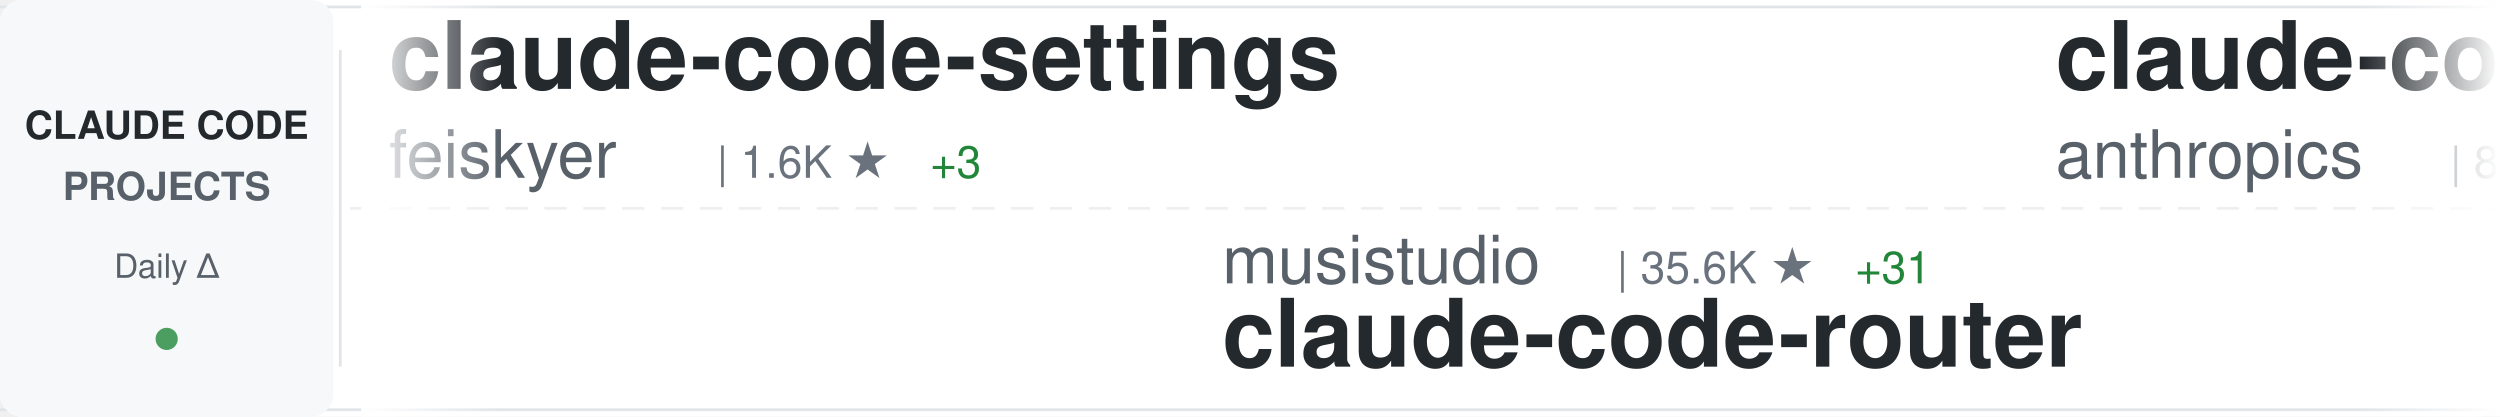
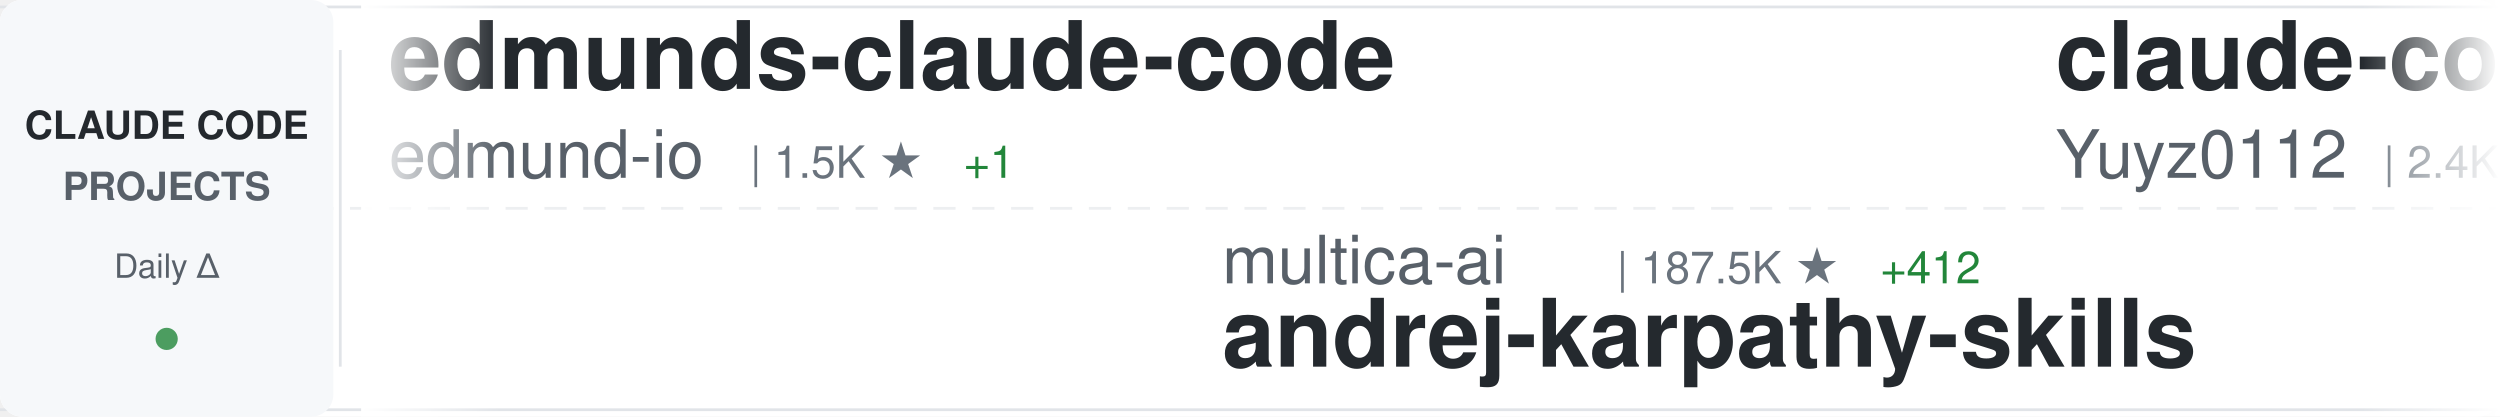
<svg xmlns="http://www.w3.org/2000/svg" width="900" height="150">
  <defs>
    <linearGradient id="awesomeLeftFade" x1="0%" y1="0%" x2="100%" y2="0%">
      <stop offset="0%" style="stop-color:#ffffff;stop-opacity:1" />
      <stop offset="100%" style="stop-color:#ffffff;stop-opacity:0" />
    </linearGradient>
    <linearGradient id="awesomeRightFade" x1="0%" y1="0%" x2="100%" y2="0%">
      <stop offset="0%" style="stop-color:#ffffff;stop-opacity:0" />
      <stop offset="100%" style="stop-color:#ffffff;stop-opacity:1" />
    </linearGradient>
  </defs>
  <rect width="900" height="150" fill="#ffffff" rx="8" />
  <rect x="0" y="2" width="900" height="1" fill="#e1e4e8" />
  <rect x="0" y="147" width="900" height="1" fill="#e1e4e8" />
  <line x1="0" y1="75" x2="900" y2="75" stroke="#e1e4e8" stroke-width="1" stroke-dasharray="8 6" opacity="0.6" />
  <rect x="0" y="0" width="120" height="150" fill="#f6f8fa" rx="8" />
  <text x="60" y="50" font-family="-apple-system, BlinkMacSystemFont, 'Segoe UI', Helvetica, Arial, sans-serif" font-size="14" font-weight="600" fill="#24292e" text-anchor="middle">CLAUDE CODE</text>
  <text x="60" y="72" font-family="-apple-system, BlinkMacSystemFont, 'Segoe UI', Helvetica, Arial, sans-serif" font-size="14" font-weight="600" fill="#586069" text-anchor="middle">PROJECTS</text>
  <text x="60" y="100" font-family="-apple-system, BlinkMacSystemFont, 'Segoe UI', Helvetica, Arial, sans-serif" font-size="12" font-weight="500" fill="#586069" text-anchor="middle">Daily Δ</text>
  <circle cx="60" cy="122" r="4" fill="#22863a" opacity="0.8" />
  <rect x="122" y="18" width="1" height="114" fill="#e1e4e8" />
  <clipPath id="awesomeTickerClip">
    <rect x="130" y="0" width="770" height="150" />
  </clipPath>
  <g clip-path="url(#awesomeTickerClip)">
    <g id="awesomeTickerItems">
      <animateTransform attributeName="transform" attributeType="XML" type="translate" from="0 0" to="-3000 0" dur="54s" repeatCount="indefinite" />
      <g transform="translate(0, 0)">
-         <text x="140" y="32" font-family="-apple-system, BlinkMacSystemFont, 'Segoe UI', Helvetica, Arial, sans-serif" font-size="34" font-weight="600" fill="#24292e">claude-code-settings</text>
-         <text x="140" y="64" font-family="-apple-system, BlinkMacSystemFont, 'Segoe UI', Helvetica, Arial, sans-serif" font-size="24" font-weight="400" fill="#586069">feiskyer</text>
-         <text x="258" y="64" font-family="-apple-system, BlinkMacSystemFont, 'Segoe UI', Helvetica, Arial, sans-serif" font-size="16" font-weight="500" fill="#6a737d">| 1.6K ★</text>
-         <text x="335" y="64" font-family="-apple-system, BlinkMacSystemFont, 'Segoe UI', Helvetica, Arial, sans-serif" font-size="16" font-weight="500" fill="#22863a"> +3</text>
+         <text x="140" y="32" font-family="-apple-system, BlinkMacSystemFont, 'Segoe UI', Helvetica, Arial, sans-serif" font-size="34" font-weight="600" fill="#24292e">edmunds-claude-code</text>
+         <text x="140" y="64" font-family="-apple-system, BlinkMacSystemFont, 'Segoe UI', Helvetica, Arial, sans-serif" font-size="24" font-weight="400" fill="#586069">edmund-io</text>
+         <text x="270" y="64" font-family="-apple-system, BlinkMacSystemFont, 'Segoe UI', Helvetica, Arial, sans-serif" font-size="16" font-weight="500" fill="#6a737d">| 1.5K ★</text>
+         <text x="347" y="64" font-family="-apple-system, BlinkMacSystemFont, 'Segoe UI', Helvetica, Arial, sans-serif" font-size="16" font-weight="500" fill="#22863a"> +1</text>
      </g>
      <g transform="translate(300, 0)">
-         <text x="140" y="102" font-family="-apple-system, BlinkMacSystemFont, 'Segoe UI', Helvetica, Arial, sans-serif" font-size="24" font-weight="400" fill="#586069">musistudio</text>
-         <text x="282" y="102" font-family="-apple-system, BlinkMacSystemFont, 'Segoe UI', Helvetica, Arial, sans-serif" font-size="16" font-weight="500" fill="#6a737d">| 35.6K ★</text>
-         <text x="368" y="102" font-family="-apple-system, BlinkMacSystemFont, 'Segoe UI', Helvetica, Arial, sans-serif" font-size="16" font-weight="500" fill="#22863a"> +31</text>
-         <text x="140" y="132" font-family="-apple-system, BlinkMacSystemFont, 'Segoe UI', Helvetica, Arial, sans-serif" font-size="34" font-weight="600" fill="#24292e">claude-code-router</text>
+         <text x="140" y="102" font-family="-apple-system, BlinkMacSystemFont, 'Segoe UI', Helvetica, Arial, sans-serif" font-size="24" font-weight="400" fill="#586069">multica-ai</text>
+         <text x="282" y="102" font-family="-apple-system, BlinkMacSystemFont, 'Segoe UI', Helvetica, Arial, sans-serif" font-size="16" font-weight="500" fill="#6a737d">| 187.5K ★</text>
+         <text x="377" y="102" font-family="-apple-system, BlinkMacSystemFont, 'Segoe UI', Helvetica, Arial, sans-serif" font-size="16" font-weight="500" fill="#22863a"> +412</text>
+         <text x="140" y="132" font-family="-apple-system, BlinkMacSystemFont, 'Segoe UI', Helvetica, Arial, sans-serif" font-size="34" font-weight="600" fill="#24292e">andrej-karpathy-skills</text>
      </g>
      <g transform="translate(600, 0)">
-         <text x="140" y="32" font-family="-apple-system, BlinkMacSystemFont, 'Segoe UI', Helvetica, Arial, sans-serif" font-size="34" font-weight="600" fill="#24292e">claude-code-base-action</text>
-         <text x="140" y="64" font-family="-apple-system, BlinkMacSystemFont, 'Segoe UI', Helvetica, Arial, sans-serif" font-size="24" font-weight="400" fill="#586069">anthropics</text>
-         <text x="282" y="64" font-family="-apple-system, BlinkMacSystemFont, 'Segoe UI', Helvetica, Arial, sans-serif" font-size="16" font-weight="500" fill="#6a737d">| 895 ★</text>
-         <text x="350" y="64" font-family="-apple-system, BlinkMacSystemFont, 'Segoe UI', Helvetica, Arial, sans-serif" font-size="16" font-weight="500" fill="#22863a"> +3</text>
+         <text x="140" y="32" font-family="-apple-system, BlinkMacSystemFont, 'Segoe UI', Helvetica, Arial, sans-serif" font-size="34" font-weight="600" fill="#24292e">claude-code-reverse</text>
+         <text x="140" y="64" font-family="-apple-system, BlinkMacSystemFont, 'Segoe UI', Helvetica, Arial, sans-serif" font-size="24" font-weight="400" fill="#586069">Yuyz0112</text>
+         <text x="258" y="64" font-family="-apple-system, BlinkMacSystemFont, 'Segoe UI', Helvetica, Arial, sans-serif" font-size="16" font-weight="500" fill="#6a737d">| 2.4K ★</text>
      </g>
      <g transform="translate(900, 0)">
-         <text x="140" y="102" font-family="-apple-system, BlinkMacSystemFont, 'Segoe UI', Helvetica, Arial, sans-serif" font-size="24" font-weight="400" fill="#586069">pengchengneo</text>
-         <text x="306" y="102" font-family="-apple-system, BlinkMacSystemFont, 'Segoe UI', Helvetica, Arial, sans-serif" font-size="16" font-weight="500" fill="#6a737d">| 1.6K ★</text>
-         <text x="383" y="102" font-family="-apple-system, BlinkMacSystemFont, 'Segoe UI', Helvetica, Arial, sans-serif" font-size="16" font-weight="500" fill="#22863a"> +4</text>
-         <text x="140" y="132" font-family="-apple-system, BlinkMacSystemFont, 'Segoe UI', Helvetica, Arial, sans-serif" font-size="34" font-weight="600" fill="#24292e">Claude-Code</text>
+         <text x="140" y="102" font-family="-apple-system, BlinkMacSystemFont, 'Segoe UI', Helvetica, Arial, sans-serif" font-size="24" font-weight="400" fill="#586069">fazxes</text>
+         <text x="234" y="102" font-family="-apple-system, BlinkMacSystemFont, 'Segoe UI', Helvetica, Arial, sans-serif" font-size="16" font-weight="500" fill="#6a737d">| 225 ★</text>
+         <text x="302" y="102" font-family="-apple-system, BlinkMacSystemFont, 'Segoe UI', Helvetica, Arial, sans-serif" font-size="16" font-weight="500" fill="#22863a"> +1</text>
+         <text x="140" y="132" font-family="-apple-system, BlinkMacSystemFont, 'Segoe UI', Helvetica, Arial, sans-serif" font-size="34" font-weight="600" fill="#24292e">Claude-code</text>
      </g>
      <g transform="translate(1200, 0)">
-         <text x="140" y="32" font-family="-apple-system, BlinkMacSystemFont, 'Segoe UI', Helvetica, Arial, sans-serif" font-size="34" font-weight="600" fill="#24292e">oh-my-claudecode</text>
-         <text x="140" y="64" font-family="-apple-system, BlinkMacSystemFont, 'Segoe UI', Helvetica, Arial, sans-serif" font-size="24" font-weight="400" fill="#586069">Yeachan-Heo</text>
-         <text x="294" y="64" font-family="-apple-system, BlinkMacSystemFont, 'Segoe UI', Helvetica, Arial, sans-serif" font-size="16" font-weight="500" fill="#6a737d">| 37.4K ★</text>
-         <text x="380" y="64" font-family="-apple-system, BlinkMacSystemFont, 'Segoe UI', Helvetica, Arial, sans-serif" font-size="16" font-weight="500" fill="#22863a"> +39</text>
+         <text x="140" y="32" font-family="-apple-system, BlinkMacSystemFont, 'Segoe UI', Helvetica, Arial, sans-serif" font-size="34" font-weight="600" fill="#24292e">claude-code-infrastructu...</text>
+         <text x="140" y="64" font-family="-apple-system, BlinkMacSystemFont, 'Segoe UI', Helvetica, Arial, sans-serif" font-size="24" font-weight="400" fill="#586069">diet103</text>
+         <text x="246" y="64" font-family="-apple-system, BlinkMacSystemFont, 'Segoe UI', Helvetica, Arial, sans-serif" font-size="16" font-weight="500" fill="#6a737d">| 9.7K ★</text>
      </g>
      <g transform="translate(1500, 0)">
-         <text x="140" y="102" font-family="-apple-system, BlinkMacSystemFont, 'Segoe UI', Helvetica, Arial, sans-serif" font-size="24" font-weight="400" fill="#586069">anthropics</text>
-         <text x="282" y="102" font-family="-apple-system, BlinkMacSystemFont, 'Segoe UI', Helvetica, Arial, sans-serif" font-size="16" font-weight="500" fill="#6a737d">| 8.2K ★</text>
-         <text x="359" y="102" font-family="-apple-system, BlinkMacSystemFont, 'Segoe UI', Helvetica, Arial, sans-serif" font-size="16" font-weight="500" fill="#22863a"> +18</text>
-         <text x="140" y="132" font-family="-apple-system, BlinkMacSystemFont, 'Segoe UI', Helvetica, Arial, sans-serif" font-size="34" font-weight="600" fill="#24292e">claude-code-action</text>
+         <text x="140" y="102" font-family="-apple-system, BlinkMacSystemFont, 'Segoe UI', Helvetica, Arial, sans-serif" font-size="24" font-weight="400" fill="#586069">guanshan</text>
+         <text x="258" y="102" font-family="-apple-system, BlinkMacSystemFont, 'Segoe UI', Helvetica, Arial, sans-serif" font-size="16" font-weight="500" fill="#6a737d">| 61 ★</text>
+         <text x="140" y="132" font-family="-apple-system, BlinkMacSystemFont, 'Segoe UI', Helvetica, Arial, sans-serif" font-size="34" font-weight="600" fill="#24292e">ClaudeCode</text>
      </g>
      <g transform="translate(1800, 0)">
-         <text x="140" y="32" font-family="-apple-system, BlinkMacSystemFont, 'Segoe UI', Helvetica, Arial, sans-serif" font-size="34" font-weight="600" fill="#24292e">claude-code-source</text>
-         <text x="140" y="64" font-family="-apple-system, BlinkMacSystemFont, 'Segoe UI', Helvetica, Arial, sans-serif" font-size="24" font-weight="400" fill="#586069">hangsman</text>
-         <text x="258" y="64" font-family="-apple-system, BlinkMacSystemFont, 'Segoe UI', Helvetica, Arial, sans-serif" font-size="16" font-weight="500" fill="#6a737d">| 787 ★</text>
+         <text x="140" y="32" font-family="-apple-system, BlinkMacSystemFont, 'Segoe UI', Helvetica, Arial, sans-serif" font-size="34" font-weight="600" fill="#24292e">claude_codex_bridge</text>
+         <text x="140" y="64" font-family="-apple-system, BlinkMacSystemFont, 'Segoe UI', Helvetica, Arial, sans-serif" font-size="24" font-weight="400" fill="#586069">SeemSeam</text>
+         <text x="258" y="64" font-family="-apple-system, BlinkMacSystemFont, 'Segoe UI', Helvetica, Arial, sans-serif" font-size="16" font-weight="500" fill="#6a737d">| 3.2K ★</text>
+         <text x="335" y="64" font-family="-apple-system, BlinkMacSystemFont, 'Segoe UI', Helvetica, Arial, sans-serif" font-size="16" font-weight="500" fill="#22863a"> +10</text>
      </g>
      <g transform="translate(2100, 0)">
-         <text x="140" y="102" font-family="-apple-system, BlinkMacSystemFont, 'Segoe UI', Helvetica, Arial, sans-serif" font-size="24" font-weight="400" fill="#586069">jqueryscript</text>
-         <text x="306" y="102" font-family="-apple-system, BlinkMacSystemFont, 'Segoe UI', Helvetica, Arial, sans-serif" font-size="16" font-weight="500" fill="#6a737d">| 458 ★</text>
-         <text x="374" y="102" font-family="-apple-system, BlinkMacSystemFont, 'Segoe UI', Helvetica, Arial, sans-serif" font-size="16" font-weight="500" fill="#22863a"> +3</text>
-         <text x="140" y="132" font-family="-apple-system, BlinkMacSystemFont, 'Segoe UI', Helvetica, Arial, sans-serif" font-size="34" font-weight="600" fill="#24292e">awesome-claude-code</text>
+         <text x="140" y="102" font-family="-apple-system, BlinkMacSystemFont, 'Segoe UI', Helvetica, Arial, sans-serif" font-size="24" font-weight="400" fill="#586069">ding113</text>
+         <text x="246" y="102" font-family="-apple-system, BlinkMacSystemFont, 'Segoe UI', Helvetica, Arial, sans-serif" font-size="16" font-weight="500" fill="#6a737d">| 3.2K ★</text>
+         <text x="323" y="102" font-family="-apple-system, BlinkMacSystemFont, 'Segoe UI', Helvetica, Arial, sans-serif" font-size="16" font-weight="500" fill="#22863a"> +1</text>
+         <text x="140" y="132" font-family="-apple-system, BlinkMacSystemFont, 'Segoe UI', Helvetica, Arial, sans-serif" font-size="34" font-weight="600" fill="#24292e">claude-code-hub</text>
      </g>
      <g transform="translate(2400, 0)">
-         <text x="140" y="32" font-family="-apple-system, BlinkMacSystemFont, 'Segoe UI', Helvetica, Arial, sans-serif" font-size="34" font-weight="600" fill="#24292e">Claude-Code-Usage-Monito...</text>
-         <text x="140" y="64" font-family="-apple-system, BlinkMacSystemFont, 'Segoe UI', Helvetica, Arial, sans-serif" font-size="24" font-weight="400" fill="#586069">Maciek-roboblog</text>
-         <text x="342" y="64" font-family="-apple-system, BlinkMacSystemFont, 'Segoe UI', Helvetica, Arial, sans-serif" font-size="16" font-weight="500" fill="#6a737d">| 8.4K ★</text>
-         <text x="419" y="64" font-family="-apple-system, BlinkMacSystemFont, 'Segoe UI', Helvetica, Arial, sans-serif" font-size="16" font-weight="500" fill="#22863a"> +8</text>
+         <text x="140" y="32" font-family="-apple-system, BlinkMacSystemFont, 'Segoe UI', Helvetica, Arial, sans-serif" font-size="34" font-weight="600" fill="#24292e">awesome-claude-code-suba...</text>
+         <text x="140" y="64" font-family="-apple-system, BlinkMacSystemFont, 'Segoe UI', Helvetica, Arial, sans-serif" font-size="24" font-weight="400" fill="#586069">VoltAgent</text>
+         <text x="270" y="64" font-family="-apple-system, BlinkMacSystemFont, 'Segoe UI', Helvetica, Arial, sans-serif" font-size="16" font-weight="500" fill="#6a737d">| 22.8K ★</text>
+         <text x="356" y="64" font-family="-apple-system, BlinkMacSystemFont, 'Segoe UI', Helvetica, Arial, sans-serif" font-size="16" font-weight="500" fill="#22863a"> +63</text>
      </g>
      <g transform="translate(2700, 0)">
-         <text x="140" y="102" font-family="-apple-system, BlinkMacSystemFont, 'Segoe UI', Helvetica, Arial, sans-serif" font-size="24" font-weight="400" fill="#586069">disler</text>
-         <text x="234" y="102" font-family="-apple-system, BlinkMacSystemFont, 'Segoe UI', Helvetica, Arial, sans-serif" font-size="16" font-weight="500" fill="#6a737d">| 3.8K ★</text>
-         <text x="311" y="102" font-family="-apple-system, BlinkMacSystemFont, 'Segoe UI', Helvetica, Arial, sans-serif" font-size="16" font-weight="500" fill="#22863a"> +3</text>
-         <text x="140" y="132" font-family="-apple-system, BlinkMacSystemFont, 'Segoe UI', Helvetica, Arial, sans-serif" font-size="34" font-weight="600" fill="#24292e">claude-code-hooks-master...</text>
+         <text x="140" y="102" font-family="-apple-system, BlinkMacSystemFont, 'Segoe UI', Helvetica, Arial, sans-serif" font-size="24" font-weight="400" fill="#586069">Donchitos</text>
+         <text x="270" y="102" font-family="-apple-system, BlinkMacSystemFont, 'Segoe UI', Helvetica, Arial, sans-serif" font-size="16" font-weight="500" fill="#6a737d">| 22.6K ★</text>
+         <text x="356" y="102" font-family="-apple-system, BlinkMacSystemFont, 'Segoe UI', Helvetica, Arial, sans-serif" font-size="16" font-weight="500" fill="#22863a"> +32</text>
+         <text x="140" y="132" font-family="-apple-system, BlinkMacSystemFont, 'Segoe UI', Helvetica, Arial, sans-serif" font-size="34" font-weight="600" fill="#24292e">Claude-Code-Game-Studios</text>
      </g>
      <g transform="translate(3000, 0)">
-         <text x="140" y="32" font-family="-apple-system, BlinkMacSystemFont, 'Segoe UI', Helvetica, Arial, sans-serif" font-size="34" font-weight="600" fill="#24292e">claude-code-settings</text>
-         <text x="140" y="64" font-family="-apple-system, BlinkMacSystemFont, 'Segoe UI', Helvetica, Arial, sans-serif" font-size="24" font-weight="400" fill="#586069">feiskyer</text>
-         <text x="258" y="64" font-family="-apple-system, BlinkMacSystemFont, 'Segoe UI', Helvetica, Arial, sans-serif" font-size="16" font-weight="500" fill="#6a737d">| 1.6K ★</text>
-         <text x="335" y="64" font-family="-apple-system, BlinkMacSystemFont, 'Segoe UI', Helvetica, Arial, sans-serif" font-size="16" font-weight="500" fill="#22863a"> +3</text>
+         <text x="140" y="32" font-family="-apple-system, BlinkMacSystemFont, 'Segoe UI', Helvetica, Arial, sans-serif" font-size="34" font-weight="600" fill="#24292e">edmunds-claude-code</text>
+         <text x="140" y="64" font-family="-apple-system, BlinkMacSystemFont, 'Segoe UI', Helvetica, Arial, sans-serif" font-size="24" font-weight="400" fill="#586069">edmund-io</text>
+         <text x="270" y="64" font-family="-apple-system, BlinkMacSystemFont, 'Segoe UI', Helvetica, Arial, sans-serif" font-size="16" font-weight="500" fill="#6a737d">| 1.5K ★</text>
+         <text x="347" y="64" font-family="-apple-system, BlinkMacSystemFont, 'Segoe UI', Helvetica, Arial, sans-serif" font-size="16" font-weight="500" fill="#22863a"> +1</text>
      </g>
      <g transform="translate(3300, 0)">
-         <text x="140" y="102" font-family="-apple-system, BlinkMacSystemFont, 'Segoe UI', Helvetica, Arial, sans-serif" font-size="24" font-weight="400" fill="#586069">musistudio</text>
-         <text x="282" y="102" font-family="-apple-system, BlinkMacSystemFont, 'Segoe UI', Helvetica, Arial, sans-serif" font-size="16" font-weight="500" fill="#6a737d">| 35.6K ★</text>
-         <text x="368" y="102" font-family="-apple-system, BlinkMacSystemFont, 'Segoe UI', Helvetica, Arial, sans-serif" font-size="16" font-weight="500" fill="#22863a"> +31</text>
-         <text x="140" y="132" font-family="-apple-system, BlinkMacSystemFont, 'Segoe UI', Helvetica, Arial, sans-serif" font-size="34" font-weight="600" fill="#24292e">claude-code-router</text>
+         <text x="140" y="102" font-family="-apple-system, BlinkMacSystemFont, 'Segoe UI', Helvetica, Arial, sans-serif" font-size="24" font-weight="400" fill="#586069">multica-ai</text>
+         <text x="282" y="102" font-family="-apple-system, BlinkMacSystemFont, 'Segoe UI', Helvetica, Arial, sans-serif" font-size="16" font-weight="500" fill="#6a737d">| 187.5K ★</text>
+         <text x="377" y="102" font-family="-apple-system, BlinkMacSystemFont, 'Segoe UI', Helvetica, Arial, sans-serif" font-size="16" font-weight="500" fill="#22863a"> +412</text>
+         <text x="140" y="132" font-family="-apple-system, BlinkMacSystemFont, 'Segoe UI', Helvetica, Arial, sans-serif" font-size="34" font-weight="600" fill="#24292e">andrej-karpathy-skills</text>
      </g>
      <g transform="translate(3600, 0)">
-         <text x="140" y="32" font-family="-apple-system, BlinkMacSystemFont, 'Segoe UI', Helvetica, Arial, sans-serif" font-size="34" font-weight="600" fill="#24292e">claude-code-base-action</text>
-         <text x="140" y="64" font-family="-apple-system, BlinkMacSystemFont, 'Segoe UI', Helvetica, Arial, sans-serif" font-size="24" font-weight="400" fill="#586069">anthropics</text>
-         <text x="282" y="64" font-family="-apple-system, BlinkMacSystemFont, 'Segoe UI', Helvetica, Arial, sans-serif" font-size="16" font-weight="500" fill="#6a737d">| 895 ★</text>
-         <text x="350" y="64" font-family="-apple-system, BlinkMacSystemFont, 'Segoe UI', Helvetica, Arial, sans-serif" font-size="16" font-weight="500" fill="#22863a"> +3</text>
+         <text x="140" y="32" font-family="-apple-system, BlinkMacSystemFont, 'Segoe UI', Helvetica, Arial, sans-serif" font-size="34" font-weight="600" fill="#24292e">claude-code-reverse</text>
+         <text x="140" y="64" font-family="-apple-system, BlinkMacSystemFont, 'Segoe UI', Helvetica, Arial, sans-serif" font-size="24" font-weight="400" fill="#586069">Yuyz0112</text>
+         <text x="258" y="64" font-family="-apple-system, BlinkMacSystemFont, 'Segoe UI', Helvetica, Arial, sans-serif" font-size="16" font-weight="500" fill="#6a737d">| 2.4K ★</text>
      </g>
      <g transform="translate(3900, 0)">
-         <text x="140" y="102" font-family="-apple-system, BlinkMacSystemFont, 'Segoe UI', Helvetica, Arial, sans-serif" font-size="24" font-weight="400" fill="#586069">pengchengneo</text>
-         <text x="306" y="102" font-family="-apple-system, BlinkMacSystemFont, 'Segoe UI', Helvetica, Arial, sans-serif" font-size="16" font-weight="500" fill="#6a737d">| 1.6K ★</text>
-         <text x="383" y="102" font-family="-apple-system, BlinkMacSystemFont, 'Segoe UI', Helvetica, Arial, sans-serif" font-size="16" font-weight="500" fill="#22863a"> +4</text>
-         <text x="140" y="132" font-family="-apple-system, BlinkMacSystemFont, 'Segoe UI', Helvetica, Arial, sans-serif" font-size="34" font-weight="600" fill="#24292e">Claude-Code</text>
+         <text x="140" y="102" font-family="-apple-system, BlinkMacSystemFont, 'Segoe UI', Helvetica, Arial, sans-serif" font-size="24" font-weight="400" fill="#586069">fazxes</text>
+         <text x="234" y="102" font-family="-apple-system, BlinkMacSystemFont, 'Segoe UI', Helvetica, Arial, sans-serif" font-size="16" font-weight="500" fill="#6a737d">| 225 ★</text>
+         <text x="302" y="102" font-family="-apple-system, BlinkMacSystemFont, 'Segoe UI', Helvetica, Arial, sans-serif" font-size="16" font-weight="500" fill="#22863a"> +1</text>
+         <text x="140" y="132" font-family="-apple-system, BlinkMacSystemFont, 'Segoe UI', Helvetica, Arial, sans-serif" font-size="34" font-weight="600" fill="#24292e">Claude-code</text>
      </g>
    </g>
  </g>
  <rect x="130" y="0" width="50" height="150" fill="url(#awesomeLeftFade)" />
  <rect x="850" y="0" width="50" height="150" fill="url(#awesomeRightFade)" />
</svg>
